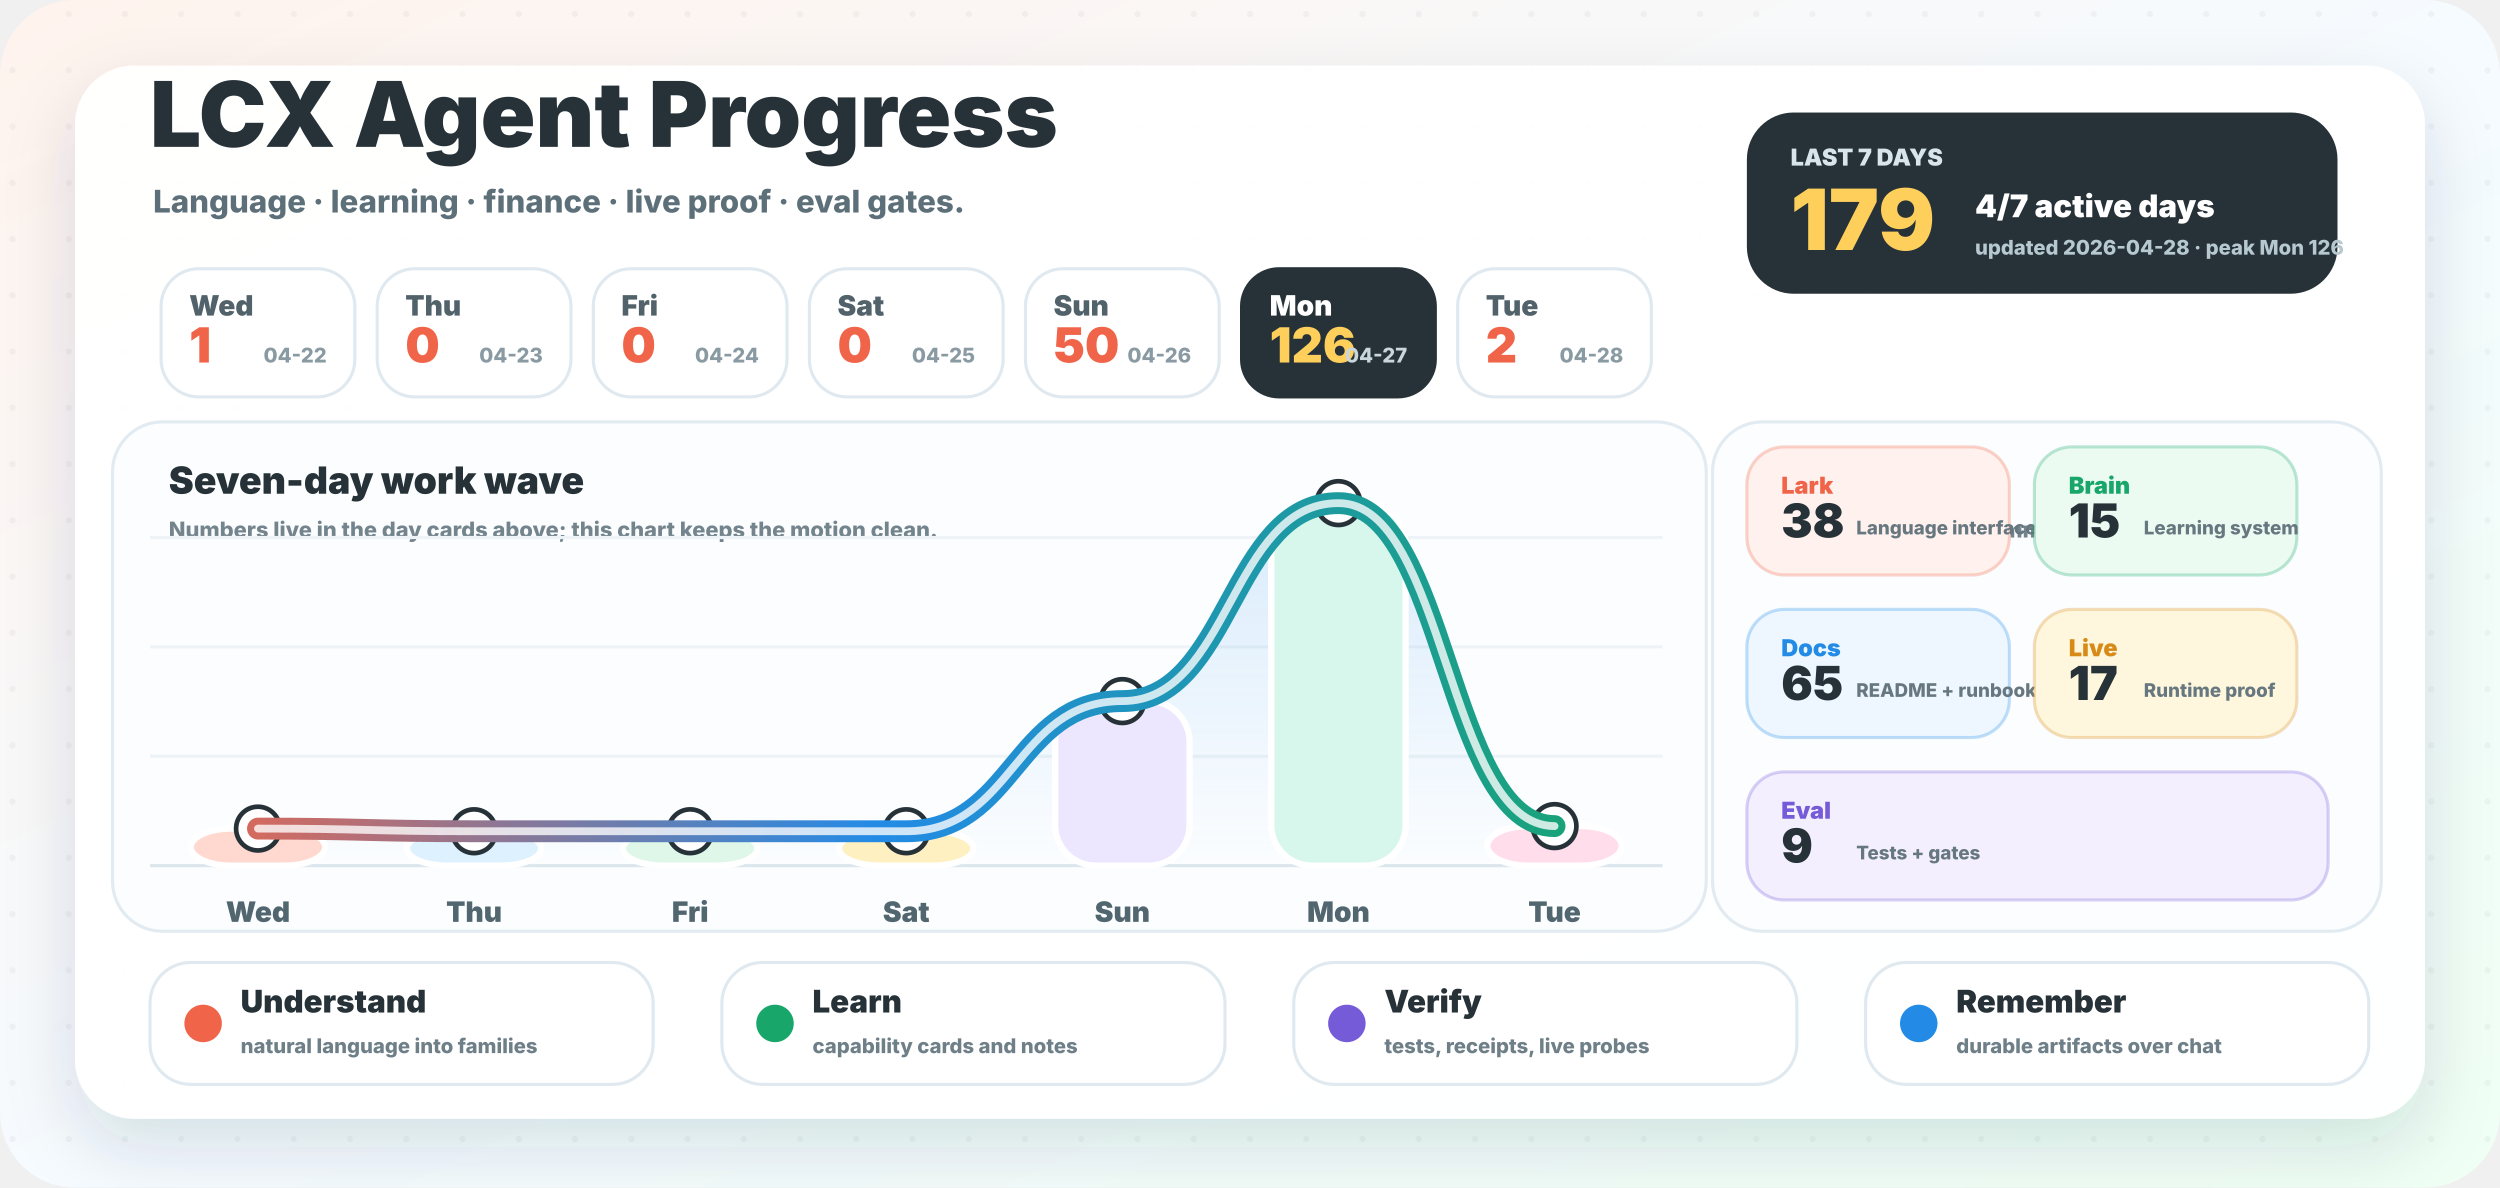
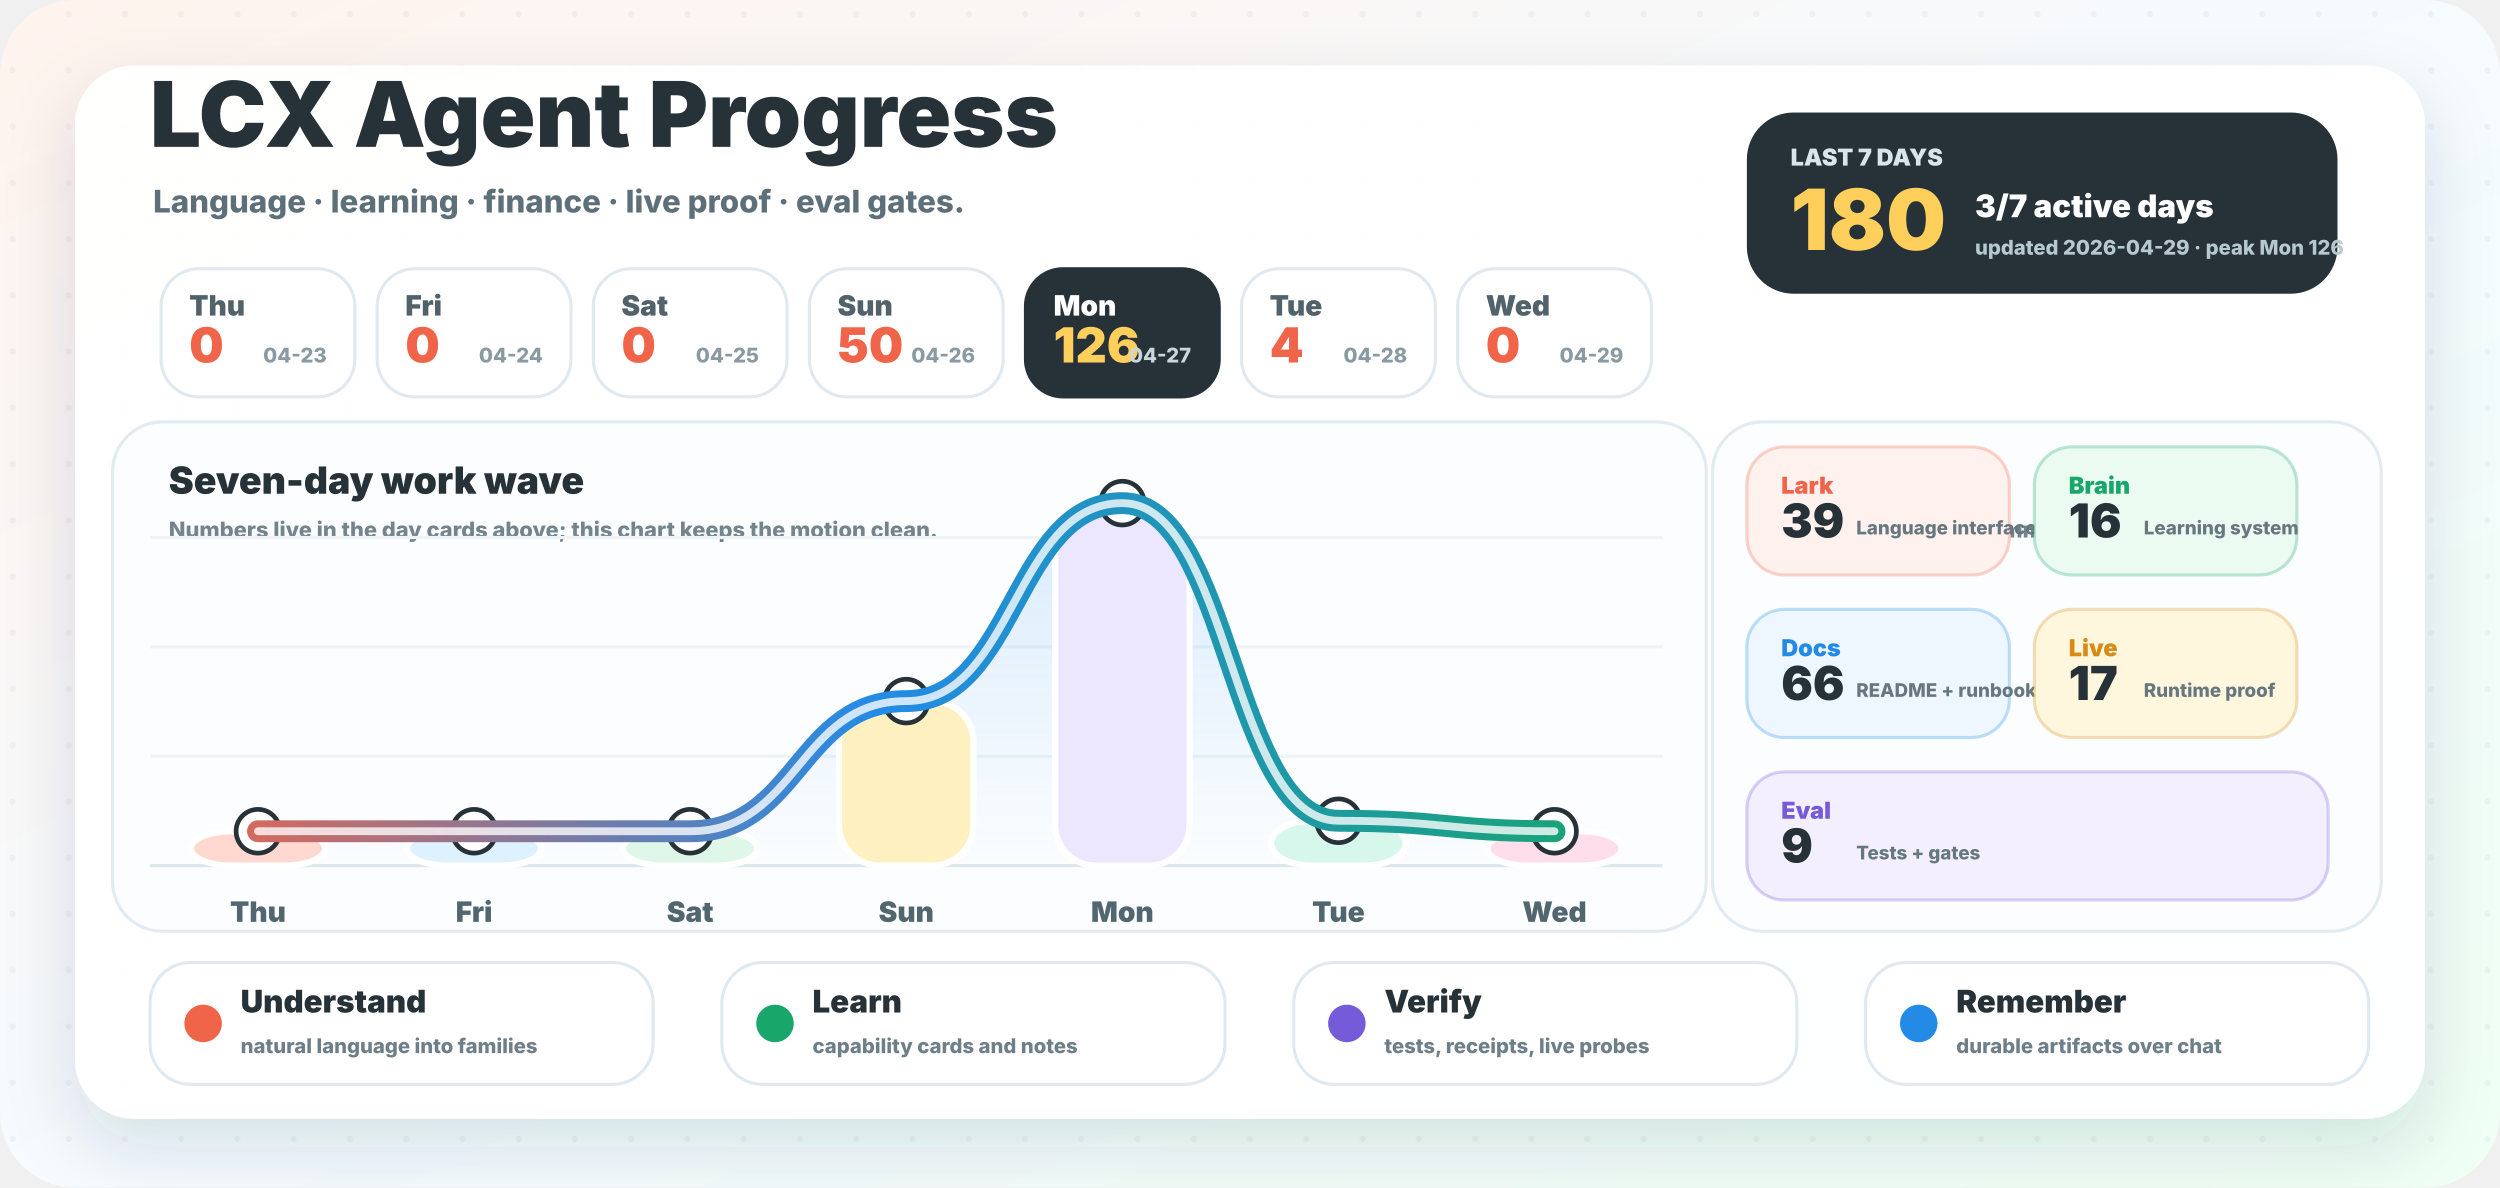
<svg xmlns="http://www.w3.org/2000/svg" width="1600" height="760" viewBox="0 0 1600 760" role="img" aria-labelledby="title desc">
  <defs>
    <linearGradient id="background" x1="0" y1="0" x2="1" y2="1">
      <stop offset="0" stop-color="#fff3ed" />
      <stop offset="0.52" stop-color="#f5fbff" />
      <stop offset="1" stop-color="#effff4" />
    </linearGradient>
    <linearGradient id="wave" x1="96" y1="0" x2="1064" y2="0" gradientUnits="userSpaceOnUse">
      <stop offset="0" stop-color="#f06449" />
      <stop offset="0.48" stop-color="#238be6" />
      <stop offset="1" stop-color="#18a66a" />
    </linearGradient>
    <linearGradient id="area" x1="0" y1="286" x2="0" y2="554" gradientUnits="userSpaceOnUse">
      <stop offset="0" stop-color="#238be6" stop-opacity="0.18" />
      <stop offset="1" stop-color="#238be6" stop-opacity="0" />
    </linearGradient>
    <filter id="shadow" x="-20%" y="-20%" width="140%" height="150%">
      <feDropShadow dx="0" dy="18" stdDeviation="22" flood-color="#23323a" flood-opacity="0.14" />
    </filter>
    <pattern id="dots" width="36" height="36" patternUnits="userSpaceOnUse">
      <circle cx="8" cy="9" r="2" fill="#263238" opacity="0.045" />
    </pattern>
  </defs>
  <rect width="1600" height="760" rx="48" fill="url(#background)" />
  <rect width="1600" height="760" rx="48" fill="url(#dots)" />
  <rect x="48" y="42" width="1504" height="674" rx="38" fill="#ffffff" opacity="0.96" filter="url(#shadow)" />
  <g transform="translate(96 94)">
    <text x="0" y="0" fill="#263238" font-family="Inter, ui-sans-serif, system-ui, -apple-system, BlinkMacSystemFont, Segoe UI, sans-serif" font-size="58" font-weight="950">LCX Agent Progress</text>
    <text x="2" y="42" fill="#5d707a" font-family="Inter, ui-sans-serif, system-ui, -apple-system, BlinkMacSystemFont, Segoe UI, sans-serif" font-size="20" font-weight="780">Language · learning · finance · live proof · eval gates.</text>
  </g>
  <g transform="translate(1118 72)">
    <rect x="0" y="0" width="378" height="116" rx="30" fill="#263238" />
    <text x="28" y="34" fill="#d8e6ec" font-family="Inter, ui-sans-serif, system-ui, -apple-system, BlinkMacSystemFont, Segoe UI, sans-serif" font-size="15" font-weight="950">LAST 7 DAYS</text>
-     <text x="28" y="88" fill="#ffcf5c" font-family="Inter, ui-sans-serif, system-ui, -apple-system, BlinkMacSystemFont, Segoe UI, sans-serif" font-size="54" font-weight="950">179</text>
-     <text x="146" y="67" fill="#ffffff" font-family="Inter, ui-sans-serif, system-ui, -apple-system, BlinkMacSystemFont, Segoe UI, sans-serif" font-size="20" font-weight="950">4/7 active days</text>
-     <text x="146" y="91" fill="#b7c9d0" font-family="Inter, ui-sans-serif, system-ui, -apple-system, BlinkMacSystemFont, Segoe UI, sans-serif" font-size="13" font-weight="800">updated 2026-04-28 · peak Mon 126</text>
+     <text x="28" y="88" fill="#ffcf5c" font-family="Inter, ui-sans-serif, system-ui, -apple-system, BlinkMacSystemFont, Segoe UI, sans-serif" font-size="54" font-weight="950">180</text>
+     <text x="146" y="67" fill="#ffffff" font-family="Inter, ui-sans-serif, system-ui, -apple-system, BlinkMacSystemFont, Segoe UI, sans-serif" font-size="20" font-weight="950">3/7 active days</text>
+     <text x="146" y="91" fill="#b7c9d0" font-family="Inter, ui-sans-serif, system-ui, -apple-system, BlinkMacSystemFont, Segoe UI, sans-serif" font-size="13" font-weight="800">updated 2026-04-29 · peak Mon 126</text>
  </g>
  <g>
    <rect x="103.1" y="172" width="124" height="82" rx="24" fill="#ffffff" stroke="#dfe9ef" stroke-width="2" />
-     <text x="121.1" y="202" fill="#51626b" font-family="Inter, ui-sans-serif, system-ui, -apple-system, BlinkMacSystemFont, Segoe UI, sans-serif" font-size="18" font-weight="900">Wed</text>
-     <text x="121.1" y="232" fill="#f06449" font-family="Inter, ui-sans-serif, system-ui, -apple-system, BlinkMacSystemFont, Segoe UI, sans-serif" font-size="31" font-weight="950">1</text>
-     <text x="209.1" y="232" text-anchor="end" fill="#8a9aa3" font-family="Inter, ui-sans-serif, system-ui, -apple-system, BlinkMacSystemFont, Segoe UI, sans-serif" font-size="13" font-weight="800">04-22</text>
+     <text x="121.1" y="202" fill="#51626b" font-family="Inter, ui-sans-serif, system-ui, -apple-system, BlinkMacSystemFont, Segoe UI, sans-serif" font-size="18" font-weight="900">Thu</text>
+     <text x="121.1" y="232" fill="#f06449" font-family="Inter, ui-sans-serif, system-ui, -apple-system, BlinkMacSystemFont, Segoe UI, sans-serif" font-size="31" font-weight="950">0</text>
+     <text x="209.1" y="232" text-anchor="end" fill="#8a9aa3" font-family="Inter, ui-sans-serif, system-ui, -apple-system, BlinkMacSystemFont, Segoe UI, sans-serif" font-size="13" font-weight="800">04-23</text>
  </g>
  <g>
    <rect x="241.4" y="172" width="124" height="82" rx="24" fill="#ffffff" stroke="#dfe9ef" stroke-width="2" />
-     <text x="259.4" y="202" fill="#51626b" font-family="Inter, ui-sans-serif, system-ui, -apple-system, BlinkMacSystemFont, Segoe UI, sans-serif" font-size="18" font-weight="900">Thu</text>
+     <text x="259.4" y="202" fill="#51626b" font-family="Inter, ui-sans-serif, system-ui, -apple-system, BlinkMacSystemFont, Segoe UI, sans-serif" font-size="18" font-weight="900">Fri</text>
    <text x="259.4" y="232" fill="#f06449" font-family="Inter, ui-sans-serif, system-ui, -apple-system, BlinkMacSystemFont, Segoe UI, sans-serif" font-size="31" font-weight="950">0</text>
-     <text x="347.4" y="232" text-anchor="end" fill="#8a9aa3" font-family="Inter, ui-sans-serif, system-ui, -apple-system, BlinkMacSystemFont, Segoe UI, sans-serif" font-size="13" font-weight="800">04-23</text>
+     <text x="347.4" y="232" text-anchor="end" fill="#8a9aa3" font-family="Inter, ui-sans-serif, system-ui, -apple-system, BlinkMacSystemFont, Segoe UI, sans-serif" font-size="13" font-weight="800">04-24</text>
  </g>
  <g>
    <rect x="379.7" y="172" width="124" height="82" rx="24" fill="#ffffff" stroke="#dfe9ef" stroke-width="2" />
-     <text x="397.7" y="202" fill="#51626b" font-family="Inter, ui-sans-serif, system-ui, -apple-system, BlinkMacSystemFont, Segoe UI, sans-serif" font-size="18" font-weight="900">Fri</text>
+     <text x="397.7" y="202" fill="#51626b" font-family="Inter, ui-sans-serif, system-ui, -apple-system, BlinkMacSystemFont, Segoe UI, sans-serif" font-size="18" font-weight="900">Sat</text>
    <text x="397.7" y="232" fill="#f06449" font-family="Inter, ui-sans-serif, system-ui, -apple-system, BlinkMacSystemFont, Segoe UI, sans-serif" font-size="31" font-weight="950">0</text>
-     <text x="485.7" y="232" text-anchor="end" fill="#8a9aa3" font-family="Inter, ui-sans-serif, system-ui, -apple-system, BlinkMacSystemFont, Segoe UI, sans-serif" font-size="13" font-weight="800">04-24</text>
+     <text x="485.7" y="232" text-anchor="end" fill="#8a9aa3" font-family="Inter, ui-sans-serif, system-ui, -apple-system, BlinkMacSystemFont, Segoe UI, sans-serif" font-size="13" font-weight="800">04-25</text>
  </g>
  <g>
    <rect x="518.0" y="172" width="124" height="82" rx="24" fill="#ffffff" stroke="#dfe9ef" stroke-width="2" />
-     <text x="536.0" y="202" fill="#51626b" font-family="Inter, ui-sans-serif, system-ui, -apple-system, BlinkMacSystemFont, Segoe UI, sans-serif" font-size="18" font-weight="900">Sat</text>
-     <text x="536.0" y="232" fill="#f06449" font-family="Inter, ui-sans-serif, system-ui, -apple-system, BlinkMacSystemFont, Segoe UI, sans-serif" font-size="31" font-weight="950">0</text>
-     <text x="624.0" y="232" text-anchor="end" fill="#8a9aa3" font-family="Inter, ui-sans-serif, system-ui, -apple-system, BlinkMacSystemFont, Segoe UI, sans-serif" font-size="13" font-weight="800">04-25</text>
+     <text x="536.0" y="202" fill="#51626b" font-family="Inter, ui-sans-serif, system-ui, -apple-system, BlinkMacSystemFont, Segoe UI, sans-serif" font-size="18" font-weight="900">Sun</text>
+     <text x="536.0" y="232" fill="#f06449" font-family="Inter, ui-sans-serif, system-ui, -apple-system, BlinkMacSystemFont, Segoe UI, sans-serif" font-size="31" font-weight="950">50</text>
+     <text x="624.0" y="232" text-anchor="end" fill="#8a9aa3" font-family="Inter, ui-sans-serif, system-ui, -apple-system, BlinkMacSystemFont, Segoe UI, sans-serif" font-size="13" font-weight="800">04-26</text>
  </g>
  <g>
-     <rect x="656.3" y="172" width="124" height="82" rx="24" fill="#ffffff" stroke="#dfe9ef" stroke-width="2" />
-     <text x="674.3" y="202" fill="#51626b" font-family="Inter, ui-sans-serif, system-ui, -apple-system, BlinkMacSystemFont, Segoe UI, sans-serif" font-size="18" font-weight="900">Sun</text>
-     <text x="674.3" y="232" fill="#f06449" font-family="Inter, ui-sans-serif, system-ui, -apple-system, BlinkMacSystemFont, Segoe UI, sans-serif" font-size="31" font-weight="950">50</text>
-     <text x="762.3" y="232" text-anchor="end" fill="#8a9aa3" font-family="Inter, ui-sans-serif, system-ui, -apple-system, BlinkMacSystemFont, Segoe UI, sans-serif" font-size="13" font-weight="800">04-26</text>
+     <rect x="656.3" y="172" width="124" height="82" rx="24" fill="#263238" stroke="#263238" stroke-width="2" />
+     <text x="674.3" y="202" fill="#ffffff" font-family="Inter, ui-sans-serif, system-ui, -apple-system, BlinkMacSystemFont, Segoe UI, sans-serif" font-size="18" font-weight="900">Mon</text>
+     <text x="674.3" y="232" fill="#ffcf5c" font-family="Inter, ui-sans-serif, system-ui, -apple-system, BlinkMacSystemFont, Segoe UI, sans-serif" font-size="31" font-weight="950">126</text>
+     <text x="762.3" y="232" text-anchor="end" fill="#c9d6dc" font-family="Inter, ui-sans-serif, system-ui, -apple-system, BlinkMacSystemFont, Segoe UI, sans-serif" font-size="13" font-weight="800">04-27</text>
  </g>
  <g>
-     <rect x="794.6" y="172" width="124" height="82" rx="24" fill="#263238" stroke="#263238" stroke-width="2" />
-     <text x="812.6" y="202" fill="#ffffff" font-family="Inter, ui-sans-serif, system-ui, -apple-system, BlinkMacSystemFont, Segoe UI, sans-serif" font-size="18" font-weight="900">Mon</text>
-     <text x="812.6" y="232" fill="#ffcf5c" font-family="Inter, ui-sans-serif, system-ui, -apple-system, BlinkMacSystemFont, Segoe UI, sans-serif" font-size="31" font-weight="950">126</text>
-     <text x="900.6" y="232" text-anchor="end" fill="#c9d6dc" font-family="Inter, ui-sans-serif, system-ui, -apple-system, BlinkMacSystemFont, Segoe UI, sans-serif" font-size="13" font-weight="800">04-27</text>
+     <rect x="794.6" y="172" width="124" height="82" rx="24" fill="#ffffff" stroke="#dfe9ef" stroke-width="2" />
+     <text x="812.6" y="202" fill="#51626b" font-family="Inter, ui-sans-serif, system-ui, -apple-system, BlinkMacSystemFont, Segoe UI, sans-serif" font-size="18" font-weight="900">Tue</text>
+     <text x="812.6" y="232" fill="#f06449" font-family="Inter, ui-sans-serif, system-ui, -apple-system, BlinkMacSystemFont, Segoe UI, sans-serif" font-size="31" font-weight="950">4</text>
+     <text x="900.6" y="232" text-anchor="end" fill="#8a9aa3" font-family="Inter, ui-sans-serif, system-ui, -apple-system, BlinkMacSystemFont, Segoe UI, sans-serif" font-size="13" font-weight="800">04-28</text>
  </g>
  <g>
    <rect x="932.9" y="172" width="124" height="82" rx="24" fill="#ffffff" stroke="#dfe9ef" stroke-width="2" />
-     <text x="950.9" y="202" fill="#51626b" font-family="Inter, ui-sans-serif, system-ui, -apple-system, BlinkMacSystemFont, Segoe UI, sans-serif" font-size="18" font-weight="900">Tue</text>
-     <text x="950.9" y="232" fill="#f06449" font-family="Inter, ui-sans-serif, system-ui, -apple-system, BlinkMacSystemFont, Segoe UI, sans-serif" font-size="31" font-weight="950">2</text>
-     <text x="1038.9" y="232" text-anchor="end" fill="#8a9aa3" font-family="Inter, ui-sans-serif, system-ui, -apple-system, BlinkMacSystemFont, Segoe UI, sans-serif" font-size="13" font-weight="800">04-28</text>
+     <text x="950.9" y="202" fill="#51626b" font-family="Inter, ui-sans-serif, system-ui, -apple-system, BlinkMacSystemFont, Segoe UI, sans-serif" font-size="18" font-weight="900">Wed</text>
+     <text x="950.9" y="232" fill="#f06449" font-family="Inter, ui-sans-serif, system-ui, -apple-system, BlinkMacSystemFont, Segoe UI, sans-serif" font-size="31" font-weight="950">0</text>
+     <text x="1038.9" y="232" text-anchor="end" fill="#8a9aa3" font-family="Inter, ui-sans-serif, system-ui, -apple-system, BlinkMacSystemFont, Segoe UI, sans-serif" font-size="13" font-weight="800">04-29</text>
  </g>
  <g>
    <rect x="72" y="270" width="1020" height="326" rx="32" fill="#fbfdff" stroke="#e1ebf1" stroke-width="2" />
    <text x="108" y="316" fill="#263238" font-family="Inter, ui-sans-serif, system-ui, -apple-system, BlinkMacSystemFont, Segoe UI, sans-serif" font-size="24" font-weight="950">Seven-day work wave</text>
    <text x="108" y="344" fill="#73848d" font-family="Inter, ui-sans-serif, system-ui, -apple-system, BlinkMacSystemFont, Segoe UI, sans-serif" font-size="14" font-weight="800">Numbers live in the day cards above; this chart keeps the motion clean.</text>
    <line x1="96" y1="554" x2="1064" y2="554" stroke="#dce7ed" stroke-width="2" />
    <line x1="96" y1="484" x2="1064" y2="484" stroke="#edf3f6" stroke-width="2" />
    <line x1="96" y1="414" x2="1064" y2="414" stroke="#edf3f6" stroke-width="2" />
    <line x1="96" y1="344" x2="1064" y2="344" stroke="#edf3f6" stroke-width="2" />
-     <path d="M 165.1 530.3 C 234.3 530.3, 234.3 532.0, 303.4 532.0 C 372.6 532.0, 372.6 532.0, 441.7 532.0 C 510.9 532.0, 510.9 532.0, 580.0 532.0 C 649.1 532.0, 649.1 448.7, 718.3 448.7 C 787.4 448.7, 787.4 322.0, 856.6 322.0 C 925.7 322.0, 925.7 528.7, 994.9 528.7 L 994.9 554 L 165.1 554 Z" fill="url(#area)" />
-     <rect x="122.1" y="530.3" width="86" height="23.7" rx="26" fill="#ffd9cf" stroke="#ffffff" stroke-width="4" />
-     <circle cx="165.1" cy="530.3" r="14" fill="#ffffff" stroke="#263238" stroke-width="3" />
-     <text x="165.1" y="590.0" text-anchor="middle" fill="#52666f" font-family="Inter, ui-sans-serif, system-ui, -apple-system, BlinkMacSystemFont, Segoe UI, sans-serif" font-size="18" font-weight="900">Wed</text>
+     <path d="M 165.1 532.0 C 234.3 532.0, 234.3 532.0, 303.4 532.0 C 372.6 532.0, 372.6 532.0, 441.7 532.0 C 510.9 532.0, 510.9 448.7, 580.0 448.7 C 649.1 448.7, 649.1 322.0, 718.3 322.0 C 787.4 322.0, 787.4 525.3, 856.6 525.3 C 925.7 525.3, 925.7 532.0, 994.9 532.0 L 994.9 554 L 165.1 554 Z" fill="url(#area)" />
+     <rect x="122.1" y="532.0" width="86" height="22.0" rx="26" fill="#ffd9cf" stroke="#ffffff" stroke-width="4" />
+     <circle cx="165.1" cy="532.0" r="14" fill="#ffffff" stroke="#263238" stroke-width="3" />
+     <text x="165.1" y="590.0" text-anchor="middle" fill="#52666f" font-family="Inter, ui-sans-serif, system-ui, -apple-system, BlinkMacSystemFont, Segoe UI, sans-serif" font-size="18" font-weight="900">Thu</text>
    <rect x="260.4" y="532.0" width="86" height="22.0" rx="26" fill="#def1ff" stroke="#ffffff" stroke-width="4" />
    <circle cx="303.4" cy="532.0" r="14" fill="#ffffff" stroke="#263238" stroke-width="3" />
-     <text x="303.4" y="590.0" text-anchor="middle" fill="#52666f" font-family="Inter, ui-sans-serif, system-ui, -apple-system, BlinkMacSystemFont, Segoe UI, sans-serif" font-size="18" font-weight="900">Thu</text>
+     <text x="303.4" y="590.0" text-anchor="middle" fill="#52666f" font-family="Inter, ui-sans-serif, system-ui, -apple-system, BlinkMacSystemFont, Segoe UI, sans-serif" font-size="18" font-weight="900">Fri</text>
    <rect x="398.7" y="532.0" width="86" height="22.0" rx="26" fill="#dff7e8" stroke="#ffffff" stroke-width="4" />
    <circle cx="441.7" cy="532.0" r="14" fill="#ffffff" stroke="#263238" stroke-width="3" />
-     <text x="441.7" y="590.0" text-anchor="middle" fill="#52666f" font-family="Inter, ui-sans-serif, system-ui, -apple-system, BlinkMacSystemFont, Segoe UI, sans-serif" font-size="18" font-weight="900">Fri</text>
-     <rect x="537.0" y="532.0" width="86" height="22.0" rx="26" fill="#fff0c2" stroke="#ffffff" stroke-width="4" />
-     <circle cx="580.0" cy="532.0" r="14" fill="#ffffff" stroke="#263238" stroke-width="3" />
-     <text x="580.0" y="590.0" text-anchor="middle" fill="#52666f" font-family="Inter, ui-sans-serif, system-ui, -apple-system, BlinkMacSystemFont, Segoe UI, sans-serif" font-size="18" font-weight="900">Sat</text>
-     <rect x="675.3" y="448.7" width="86" height="105.3" rx="26" fill="#ece7ff" stroke="#ffffff" stroke-width="4" />
-     <circle cx="718.3" cy="448.7" r="14" fill="#ffffff" stroke="#263238" stroke-width="3" />
-     <text x="718.3" y="590.0" text-anchor="middle" fill="#52666f" font-family="Inter, ui-sans-serif, system-ui, -apple-system, BlinkMacSystemFont, Segoe UI, sans-serif" font-size="18" font-weight="900">Sun</text>
-     <rect x="813.6" y="322.0" width="86" height="232.0" rx="26" fill="#d8f7ec" stroke="#ffffff" stroke-width="4" />
-     <circle cx="856.6" cy="322.0" r="14" fill="#ffffff" stroke="#263238" stroke-width="3" />
-     <text x="856.6" y="590.0" text-anchor="middle" fill="#52666f" font-family="Inter, ui-sans-serif, system-ui, -apple-system, BlinkMacSystemFont, Segoe UI, sans-serif" font-size="18" font-weight="900">Mon</text>
-     <rect x="951.9" y="528.7" width="86" height="25.3" rx="26" fill="#ffddeb" stroke="#ffffff" stroke-width="4" />
-     <circle cx="994.9" cy="528.7" r="14" fill="#ffffff" stroke="#263238" stroke-width="3" />
-     <text x="994.9" y="590.0" text-anchor="middle" fill="#52666f" font-family="Inter, ui-sans-serif, system-ui, -apple-system, BlinkMacSystemFont, Segoe UI, sans-serif" font-size="18" font-weight="900">Tue</text>
-     <path d="M 165.1 530.3 C 234.3 530.3, 234.3 532.0, 303.4 532.0 C 372.6 532.0, 372.6 532.0, 441.7 532.0 C 510.9 532.0, 510.9 532.0, 580.0 532.0 C 649.1 532.0, 649.1 448.7, 718.3 448.7 C 787.4 448.7, 787.4 322.0, 856.6 322.0 C 925.7 322.0, 925.7 528.7, 994.9 528.7" fill="none" stroke="url(#wave)" stroke-width="14" stroke-linecap="round" stroke-linejoin="round" />
-     <path d="M 165.1 530.3 C 234.3 530.3, 234.3 532.0, 303.4 532.0 C 372.6 532.0, 372.6 532.0, 441.7 532.0 C 510.9 532.0, 510.9 532.0, 580.0 532.0 C 649.1 532.0, 649.1 448.7, 718.3 448.7 C 787.4 448.7, 787.4 322.0, 856.6 322.0 C 925.7 322.0, 925.7 528.7, 994.9 528.7" fill="none" stroke="#ffffff" stroke-width="5" stroke-linecap="round" stroke-linejoin="round" opacity="0.78" />
+     <text x="441.7" y="590.0" text-anchor="middle" fill="#52666f" font-family="Inter, ui-sans-serif, system-ui, -apple-system, BlinkMacSystemFont, Segoe UI, sans-serif" font-size="18" font-weight="900">Sat</text>
+     <rect x="537.0" y="448.7" width="86" height="105.3" rx="26" fill="#fff0c2" stroke="#ffffff" stroke-width="4" />
+     <circle cx="580.0" cy="448.7" r="14" fill="#ffffff" stroke="#263238" stroke-width="3" />
+     <text x="580.0" y="590.0" text-anchor="middle" fill="#52666f" font-family="Inter, ui-sans-serif, system-ui, -apple-system, BlinkMacSystemFont, Segoe UI, sans-serif" font-size="18" font-weight="900">Sun</text>
+     <rect x="675.3" y="322.0" width="86" height="232.0" rx="26" fill="#ece7ff" stroke="#ffffff" stroke-width="4" />
+     <circle cx="718.3" cy="322.0" r="14" fill="#ffffff" stroke="#263238" stroke-width="3" />
+     <text x="718.3" y="590.0" text-anchor="middle" fill="#52666f" font-family="Inter, ui-sans-serif, system-ui, -apple-system, BlinkMacSystemFont, Segoe UI, sans-serif" font-size="18" font-weight="900">Mon</text>
+     <rect x="813.6" y="525.3" width="86" height="28.7" rx="26" fill="#d8f7ec" stroke="#ffffff" stroke-width="4" />
+     <circle cx="856.6" cy="525.3" r="14" fill="#ffffff" stroke="#263238" stroke-width="3" />
+     <text x="856.6" y="590.0" text-anchor="middle" fill="#52666f" font-family="Inter, ui-sans-serif, system-ui, -apple-system, BlinkMacSystemFont, Segoe UI, sans-serif" font-size="18" font-weight="900">Tue</text>
+     <rect x="951.9" y="532.0" width="86" height="22.0" rx="26" fill="#ffddeb" stroke="#ffffff" stroke-width="4" />
+     <circle cx="994.9" cy="532.0" r="14" fill="#ffffff" stroke="#263238" stroke-width="3" />
+     <text x="994.9" y="590.0" text-anchor="middle" fill="#52666f" font-family="Inter, ui-sans-serif, system-ui, -apple-system, BlinkMacSystemFont, Segoe UI, sans-serif" font-size="18" font-weight="900">Wed</text>
+     <path d="M 165.1 532.0 C 234.3 532.0, 234.3 532.0, 303.4 532.0 C 372.6 532.0, 372.6 532.0, 441.7 532.0 C 510.9 532.0, 510.9 448.7, 580.0 448.7 C 649.1 448.7, 649.1 322.0, 718.3 322.0 C 787.4 322.0, 787.4 525.3, 856.6 525.3 C 925.7 525.3, 925.7 532.0, 994.9 532.0" fill="none" stroke="url(#wave)" stroke-width="14" stroke-linecap="round" stroke-linejoin="round" />
+     <path d="M 165.1 532.0 C 234.3 532.0, 234.3 532.0, 303.4 532.0 C 372.6 532.0, 372.6 532.0, 441.7 532.0 C 510.9 532.0, 510.9 448.7, 580.0 448.7 C 649.1 448.7, 649.1 322.0, 718.3 322.0 C 787.4 322.0, 787.4 525.3, 856.6 525.3 C 925.7 525.3, 925.7 532.0, 994.9 532.0" fill="none" stroke="#ffffff" stroke-width="5" stroke-linecap="round" stroke-linejoin="round" opacity="0.78" />
  </g>
  <g>
    <rect x="1096" y="270" width="428" height="326" rx="32" fill="#fbfdff" stroke="#e1ebf1" stroke-width="2" />
    <text x="1128" y="316" fill="#263238" font-family="Inter, ui-sans-serif, system-ui, -apple-system, BlinkMacSystemFont, Segoe UI, sans-serif" font-size="24" font-weight="950">Work lanes</text>
    <text x="1128" y="344" fill="#73848d" font-family="Inter, ui-sans-serif, system-ui, -apple-system, BlinkMacSystemFont, Segoe UI, sans-serif" font-size="14" font-weight="800">Auto-counted from commit messages.</text>
    <g>
      <rect x="1118" y="286" width="168" height="82" rx="24" fill="#fff1ed" stroke="#f06449" stroke-opacity="0.28" stroke-width="2" />
      <text x="1140" y="316" fill="#f06449" font-family="Inter, ui-sans-serif, system-ui, -apple-system, BlinkMacSystemFont, Segoe UI, sans-serif" font-size="15" font-weight="950">Lark</text>
-       <text x="1140" y="344" fill="#263238" font-family="Inter, ui-sans-serif, system-ui, -apple-system, BlinkMacSystemFont, Segoe UI, sans-serif" font-size="30" font-weight="950">38</text>
+       <text x="1140" y="344" fill="#263238" font-family="Inter, ui-sans-serif, system-ui, -apple-system, BlinkMacSystemFont, Segoe UI, sans-serif" font-size="30" font-weight="950">39</text>
      <text x="1188" y="342" fill="#667780" font-family="Inter, ui-sans-serif, system-ui, -apple-system, BlinkMacSystemFont, Segoe UI, sans-serif" font-size="12" font-weight="800">Language interface</text>
    </g>
    <g>
      <rect x="1302" y="286" width="168" height="82" rx="24" fill="#ecfbf2" stroke="#18a66a" stroke-opacity="0.28" stroke-width="2" />
      <text x="1324" y="316" fill="#18a66a" font-family="Inter, ui-sans-serif, system-ui, -apple-system, BlinkMacSystemFont, Segoe UI, sans-serif" font-size="15" font-weight="950">Brain</text>
-       <text x="1324" y="344" fill="#263238" font-family="Inter, ui-sans-serif, system-ui, -apple-system, BlinkMacSystemFont, Segoe UI, sans-serif" font-size="30" font-weight="950">15</text>
+       <text x="1324" y="344" fill="#263238" font-family="Inter, ui-sans-serif, system-ui, -apple-system, BlinkMacSystemFont, Segoe UI, sans-serif" font-size="30" font-weight="950">16</text>
      <text x="1372" y="342" fill="#667780" font-family="Inter, ui-sans-serif, system-ui, -apple-system, BlinkMacSystemFont, Segoe UI, sans-serif" font-size="12" font-weight="800">Learning system</text>
    </g>
    <g>
      <rect x="1118" y="390" width="168" height="82" rx="24" fill="#eef7ff" stroke="#238be6" stroke-opacity="0.28" stroke-width="2" />
      <text x="1140" y="420" fill="#238be6" font-family="Inter, ui-sans-serif, system-ui, -apple-system, BlinkMacSystemFont, Segoe UI, sans-serif" font-size="15" font-weight="950">Docs</text>
-       <text x="1140" y="448" fill="#263238" font-family="Inter, ui-sans-serif, system-ui, -apple-system, BlinkMacSystemFont, Segoe UI, sans-serif" font-size="30" font-weight="950">65</text>
+       <text x="1140" y="448" fill="#263238" font-family="Inter, ui-sans-serif, system-ui, -apple-system, BlinkMacSystemFont, Segoe UI, sans-serif" font-size="30" font-weight="950">66</text>
      <text x="1188" y="446" fill="#667780" font-family="Inter, ui-sans-serif, system-ui, -apple-system, BlinkMacSystemFont, Segoe UI, sans-serif" font-size="12" font-weight="800">README + runbooks</text>
    </g>
    <g>
      <rect x="1302" y="390" width="168" height="82" rx="24" fill="#fff7dd" stroke="#d78a16" stroke-opacity="0.28" stroke-width="2" />
      <text x="1324" y="420" fill="#d78a16" font-family="Inter, ui-sans-serif, system-ui, -apple-system, BlinkMacSystemFont, Segoe UI, sans-serif" font-size="15" font-weight="950">Live</text>
      <text x="1324" y="448" fill="#263238" font-family="Inter, ui-sans-serif, system-ui, -apple-system, BlinkMacSystemFont, Segoe UI, sans-serif" font-size="30" font-weight="950">17</text>
      <text x="1372" y="446" fill="#667780" font-family="Inter, ui-sans-serif, system-ui, -apple-system, BlinkMacSystemFont, Segoe UI, sans-serif" font-size="12" font-weight="800">Runtime proof</text>
    </g>
    <g>
      <rect x="1118" y="494" width="372" height="82" rx="24" fill="#f3efff" stroke="#765bd8" stroke-opacity="0.28" stroke-width="2" />
      <text x="1140" y="524" fill="#765bd8" font-family="Inter, ui-sans-serif, system-ui, -apple-system, BlinkMacSystemFont, Segoe UI, sans-serif" font-size="15" font-weight="950">Eval</text>
      <text x="1140" y="552" fill="#263238" font-family="Inter, ui-sans-serif, system-ui, -apple-system, BlinkMacSystemFont, Segoe UI, sans-serif" font-size="30" font-weight="950">9</text>
      <text x="1188" y="550" fill="#667780" font-family="Inter, ui-sans-serif, system-ui, -apple-system, BlinkMacSystemFont, Segoe UI, sans-serif" font-size="12" font-weight="800">Tests + gates</text>
    </g>
  </g>
  <g>
    <rect x="96" y="616" width="322" height="78" rx="26" fill="#ffffff" stroke="#dfe9ef" stroke-width="2" />
    <circle cx="130" cy="655" r="12" fill="#f06449" />
    <text x="154" y="648" fill="#263238" font-family="Inter, ui-sans-serif, system-ui, -apple-system, BlinkMacSystemFont, Segoe UI, sans-serif" font-size="20" font-weight="950">Understand</text>
    <text x="154" y="674" fill="#6e7f88" font-family="Inter, ui-sans-serif, system-ui, -apple-system, BlinkMacSystemFont, Segoe UI, sans-serif" font-size="13" font-weight="800">natural language into families</text>
  </g>
  <g>
    <rect x="462" y="616" width="322" height="78" rx="26" fill="#ffffff" stroke="#dfe9ef" stroke-width="2" />
    <circle cx="496" cy="655" r="12" fill="#18a66a" />
    <text x="520" y="648" fill="#263238" font-family="Inter, ui-sans-serif, system-ui, -apple-system, BlinkMacSystemFont, Segoe UI, sans-serif" font-size="20" font-weight="950">Learn</text>
    <text x="520" y="674" fill="#6e7f88" font-family="Inter, ui-sans-serif, system-ui, -apple-system, BlinkMacSystemFont, Segoe UI, sans-serif" font-size="13" font-weight="800">capability cards and notes</text>
  </g>
  <g>
    <rect x="828" y="616" width="322" height="78" rx="26" fill="#ffffff" stroke="#dfe9ef" stroke-width="2" />
    <circle cx="862" cy="655" r="12" fill="#765bd8" />
    <text x="886" y="648" fill="#263238" font-family="Inter, ui-sans-serif, system-ui, -apple-system, BlinkMacSystemFont, Segoe UI, sans-serif" font-size="20" font-weight="950">Verify</text>
    <text x="886" y="674" fill="#6e7f88" font-family="Inter, ui-sans-serif, system-ui, -apple-system, BlinkMacSystemFont, Segoe UI, sans-serif" font-size="13" font-weight="800">tests, receipts, live probes</text>
  </g>
  <g>
    <rect x="1194" y="616" width="322" height="78" rx="26" fill="#ffffff" stroke="#dfe9ef" stroke-width="2" />
    <circle cx="1228" cy="655" r="12" fill="#238be6" />
    <text x="1252" y="648" fill="#263238" font-family="Inter, ui-sans-serif, system-ui, -apple-system, BlinkMacSystemFont, Segoe UI, sans-serif" font-size="20" font-weight="950">Remember</text>
    <text x="1252" y="674" fill="#6e7f88" font-family="Inter, ui-sans-serif, system-ui, -apple-system, BlinkMacSystemFont, Segoe UI, sans-serif" font-size="13" font-weight="800">durable artifacts over chat</text>
  </g>
</svg>
